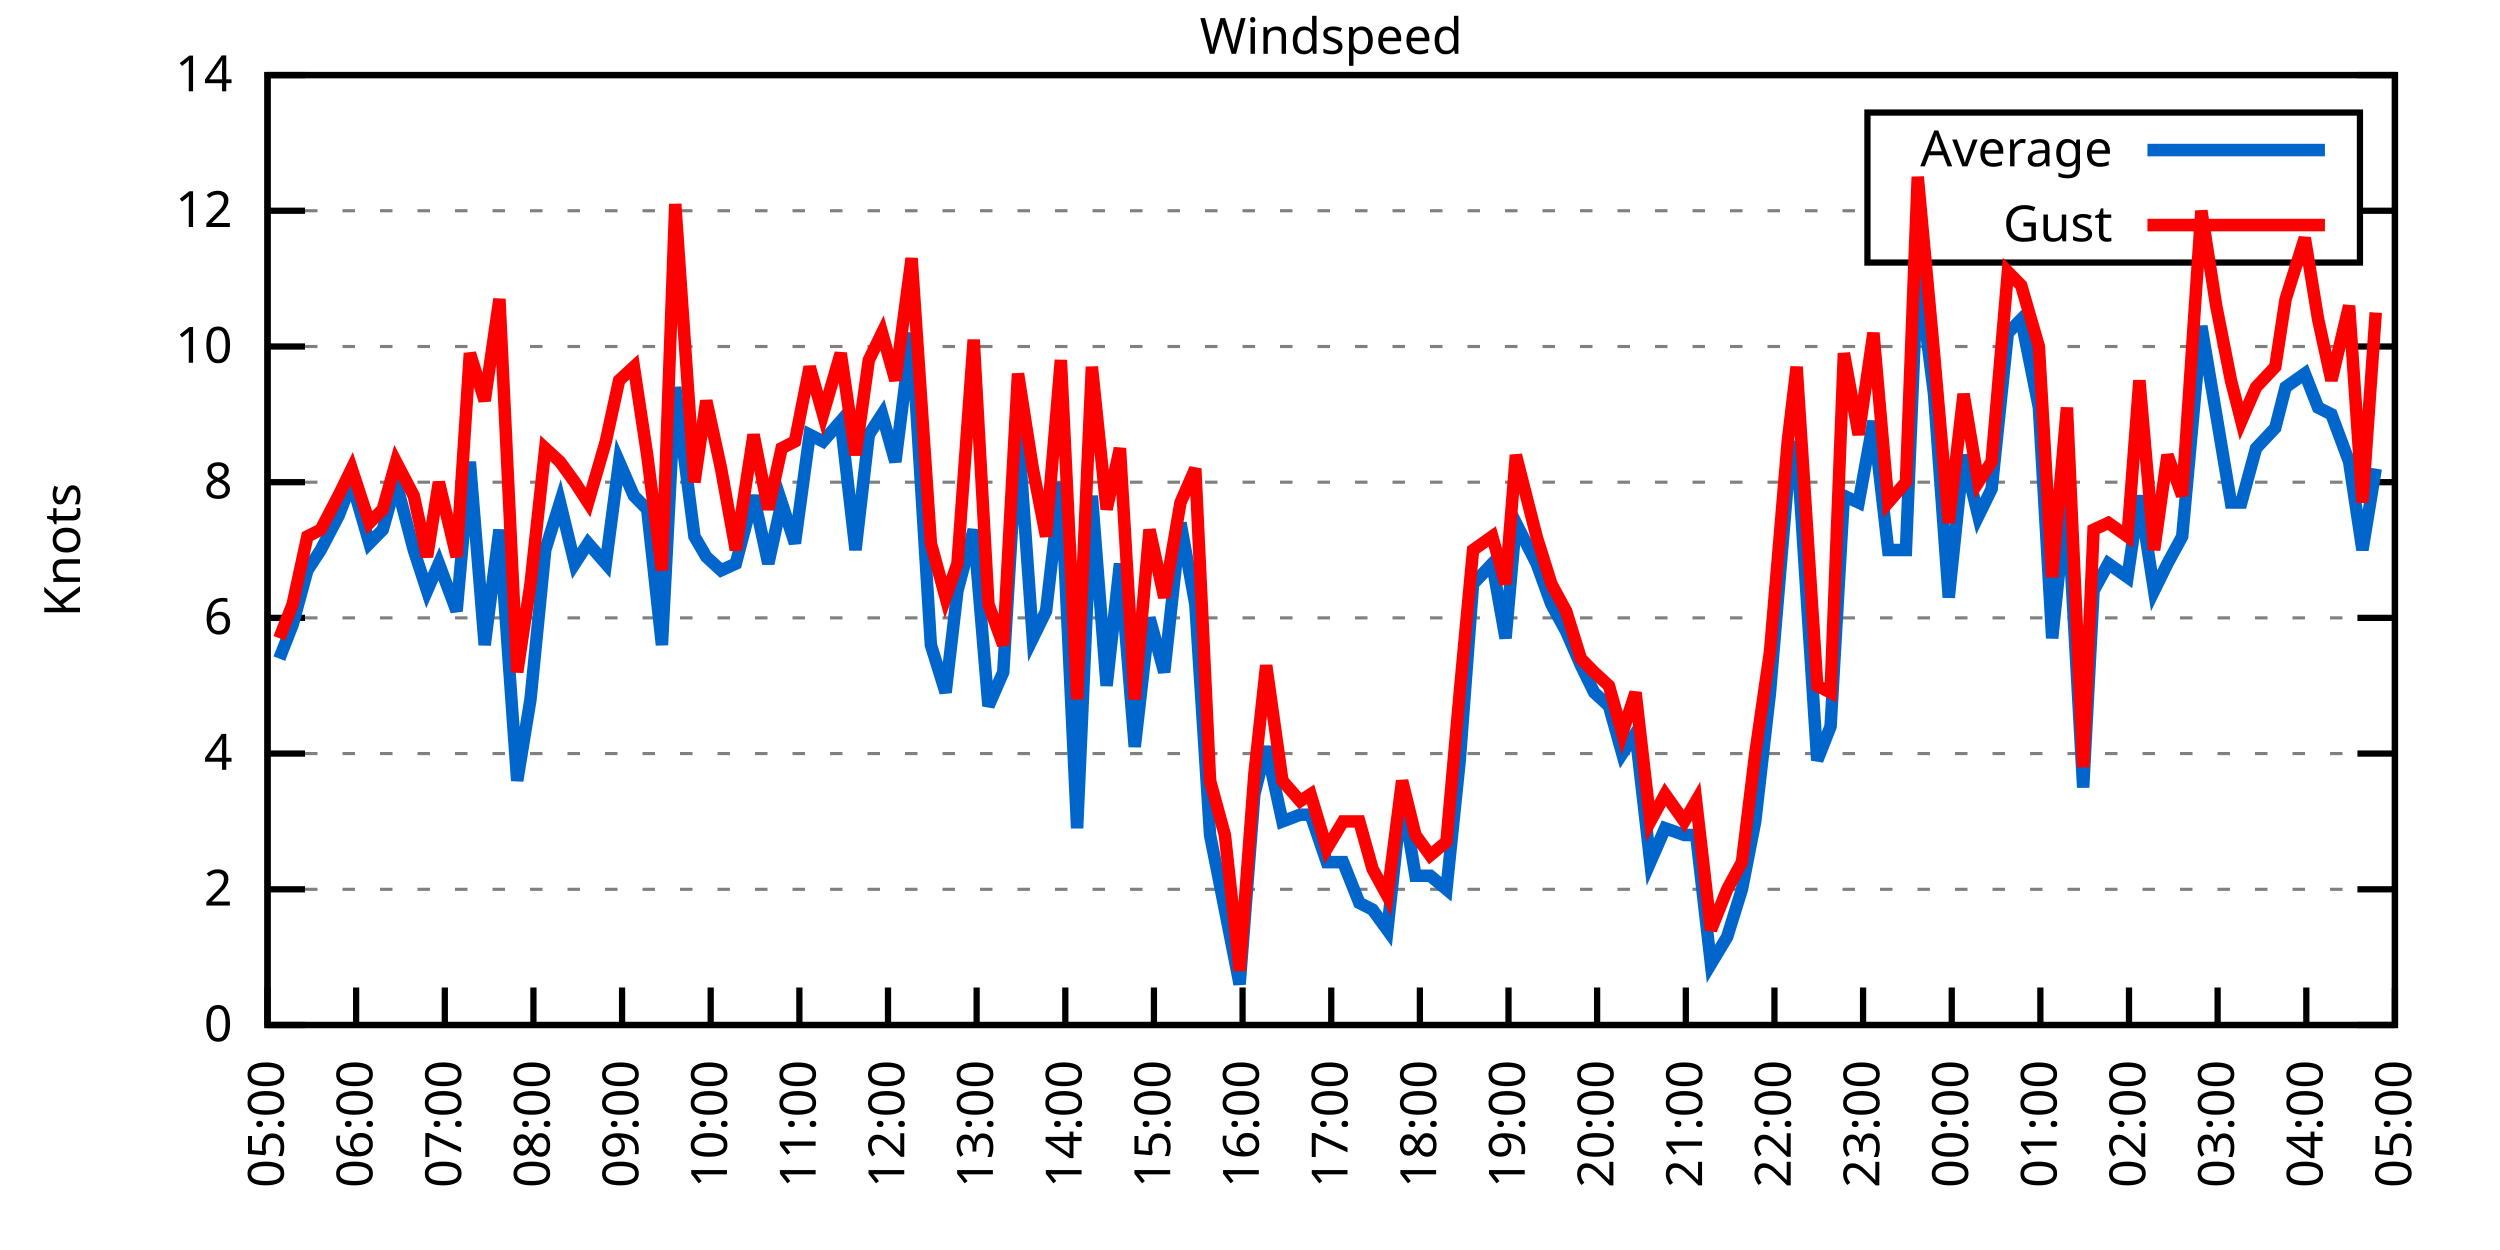
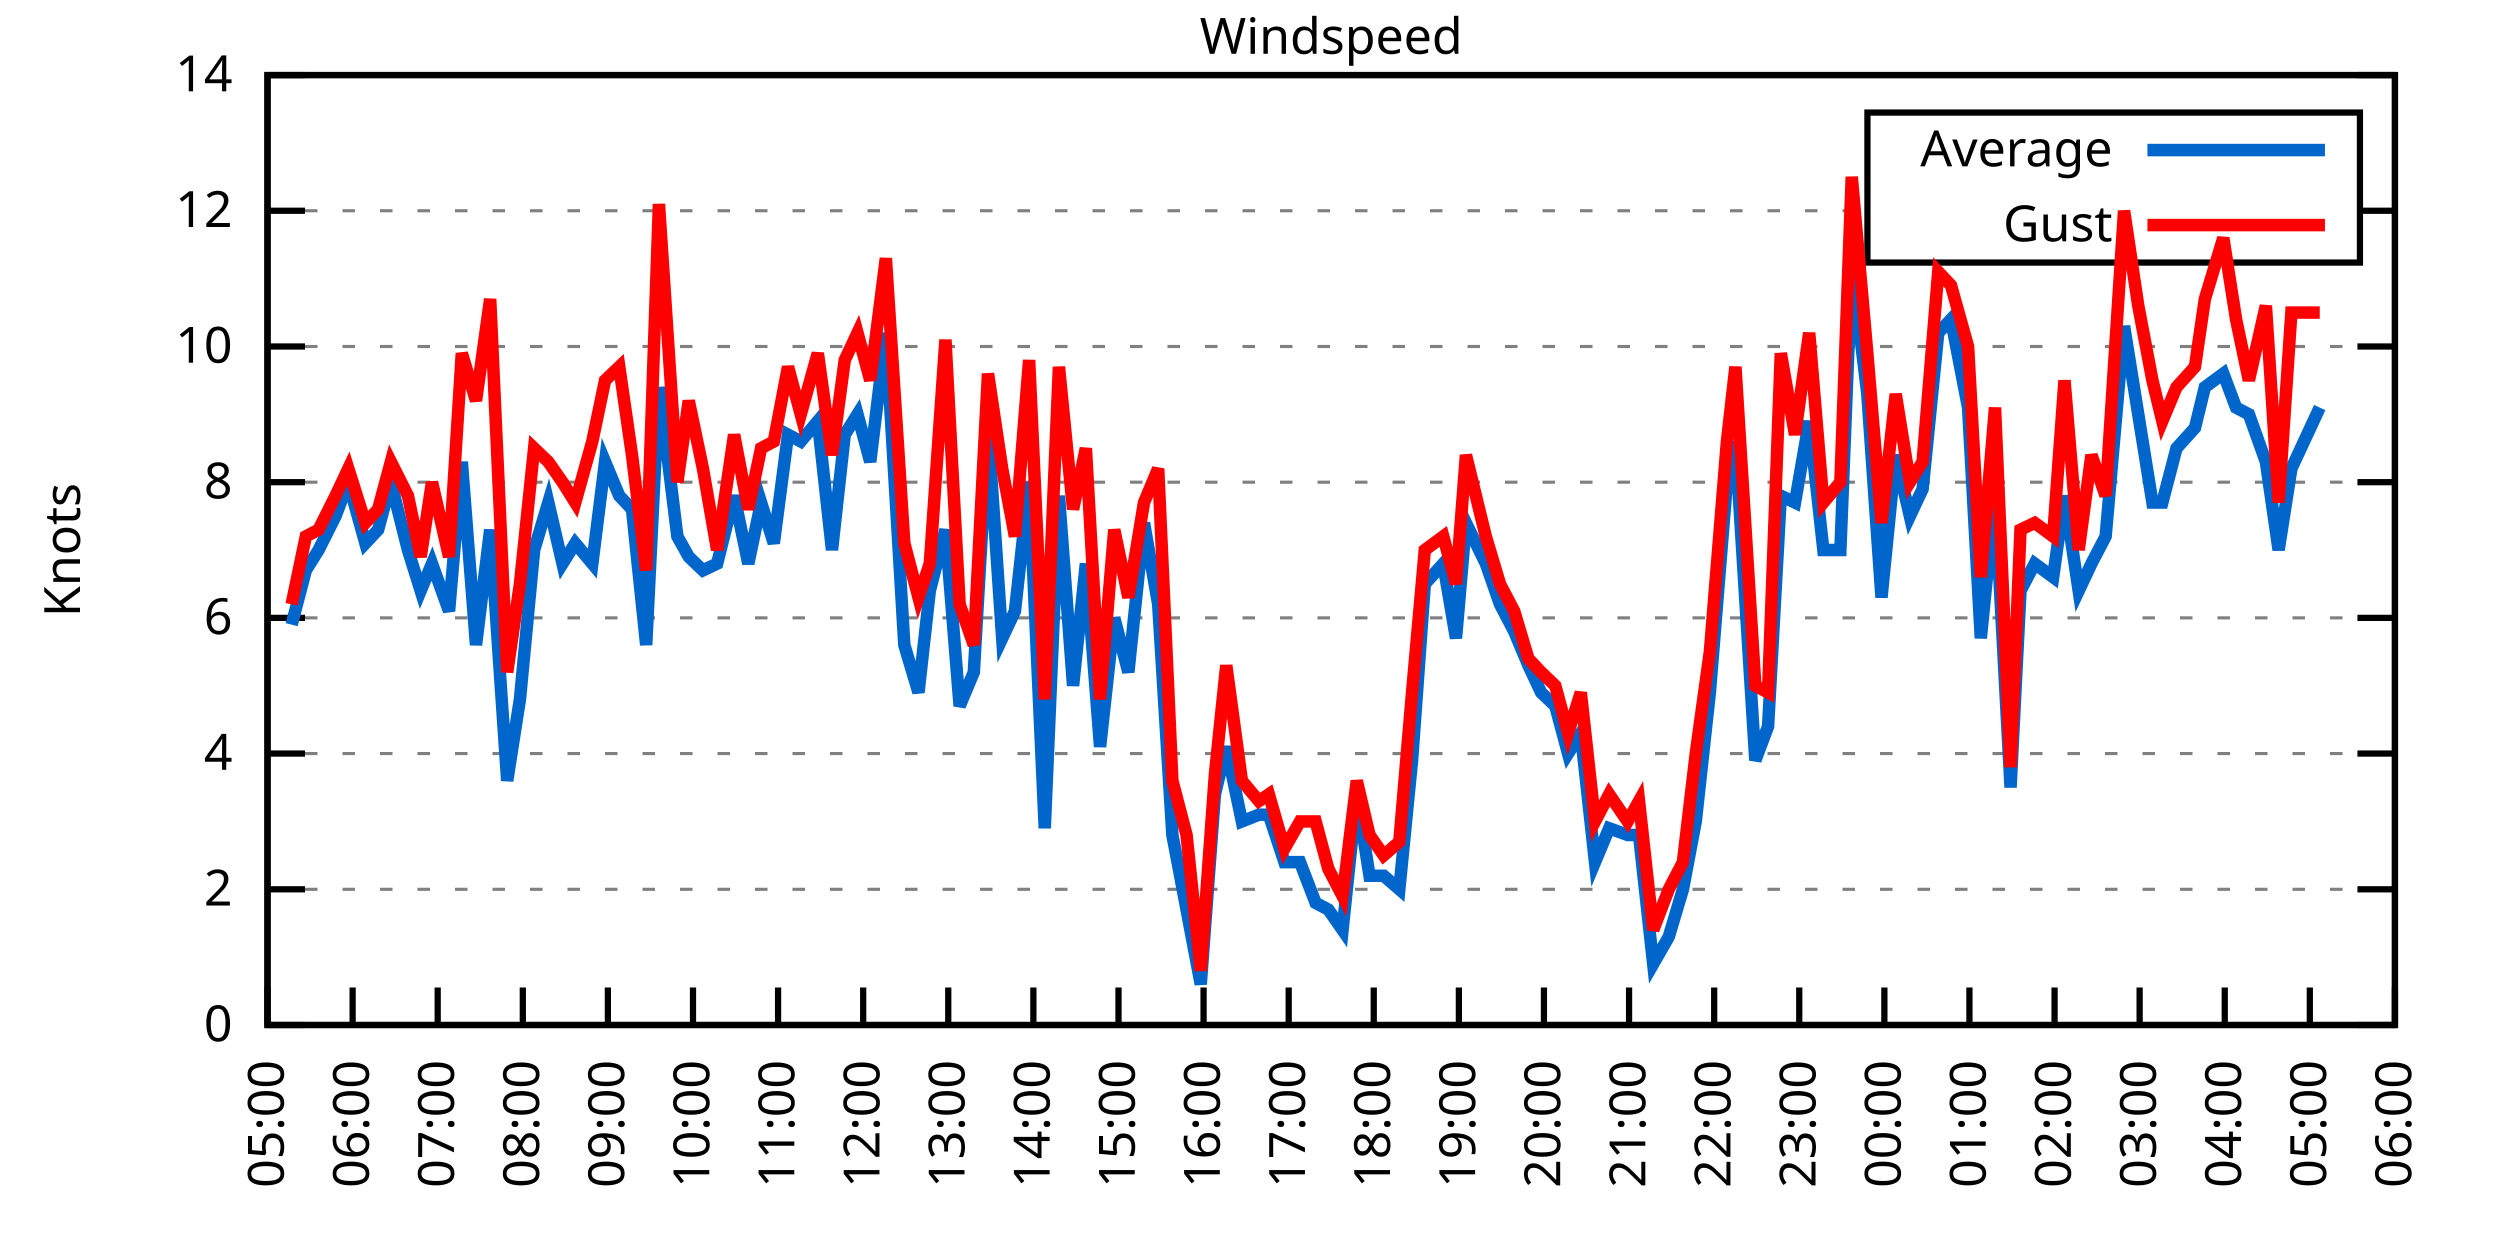
<svg xmlns="http://www.w3.org/2000/svg" xmlns:xlink="http://www.w3.org/1999/xlink" width="400" height="200" viewBox="0 0 400 200">
  <g id="gnuplot_canvas">
    <rect x="0" y="0" width="400" height="200" fill="none" />
    <defs>
      <circle id="gpDot" r="0.5" stroke-width="0.5" stroke="currentColor" />
      <path id="gpPt0" stroke-width="0.333" stroke="currentColor" d="M-1,0 h2 M0,-1 v2" />
      <path id="gpPt1" stroke-width="0.333" stroke="currentColor" d="M-1,-1 L1,1 M1,-1 L-1,1" />
      <path id="gpPt2" stroke-width="0.333" stroke="currentColor" d="M-1,0 L1,0 M0,-1 L0,1 M-1,-1 L1,1 M-1,1 L1,-1" />
      <rect id="gpPt3" stroke-width="0.333" stroke="currentColor" x="-1" y="-1" width="2" height="2" />
      <rect id="gpPt4" stroke-width="0.333" stroke="currentColor" fill="currentColor" x="-1" y="-1" width="2" height="2" />
      <circle id="gpPt5" stroke-width="0.333" stroke="currentColor" cx="0" cy="0" r="1" />
      <use xlink:href="#gpPt5" id="gpPt6" fill="currentColor" stroke="none" />
      <path id="gpPt7" stroke-width="0.333" stroke="currentColor" d="M0,-1.33 L-1.33,0.67 L1.33,0.67 z" />
      <use xlink:href="#gpPt7" id="gpPt8" fill="currentColor" stroke="none" />
      <use xlink:href="#gpPt7" id="gpPt9" stroke="currentColor" transform="rotate(180)" />
      <use xlink:href="#gpPt9" id="gpPt10" fill="currentColor" stroke="none" />
      <use xlink:href="#gpPt3" id="gpPt11" stroke="currentColor" transform="rotate(45)" />
      <use xlink:href="#gpPt11" id="gpPt12" fill="currentColor" stroke="none" />
      <path id="gpPt13" stroke-width="0.333" stroke="currentColor" d="M0,1.330 L1.265,0.411 L0.782,-1.067 L-0.782,-1.076 L-1.265,0.411 z" />
      <use xlink:href="#gpPt13" id="gpPt14" fill="currentColor" stroke="none" />
      <filter id="textbox" filterUnits="objectBoundingBox" x="0" y="0" height="1" width="1">
        <feFlood flood-color="white" flood-opacity="1" result="bgnd" />
        <feComposite in="SourceGraphic" in2="bgnd" operator="atop" />
      </filter>
      <filter id="greybox" filterUnits="objectBoundingBox" x="0" y="0" height="1" width="1">
        <feFlood flood-color="lightgrey" flood-opacity="1" result="grey" />
        <feComposite in="SourceGraphic" in2="grey" operator="atop" />
      </filter>
    </defs>
    <g fill="none" color="white" stroke="currentColor" stroke-width="1.00" stroke-linecap="butt" stroke-linejoin="miter">
</g>
    <g fill="none" color="black" stroke="currentColor" stroke-width="1.00" stroke-linecap="butt" stroke-linejoin="miter">
      <g stroke="none" shape-rendering="crispEdges">
        <polygon fill="rgb(255, 255, 255)" points="42.80,164.00 383.18,164.00 383.18,12.02 42.80,12.02 " />
      </g>
    </g>
    <g fill="none" color="black" stroke="currentColor" stroke-width="1.00" stroke-linecap="butt" stroke-linejoin="miter">
</g>
    <g fill="none" color="black" stroke="black" stroke-width="0.50" stroke-linecap="butt" stroke-linejoin="miter">
</g>
    <g fill="none" color="gray" stroke="currentColor" stroke-width="0.50" stroke-linecap="butt" stroke-linejoin="miter">
      <path stroke="gray" stroke-dasharray="2,4" class="gridline" d="M42.80,164.00 L383.19,164.00  " />
    </g>
    <g fill="none" color="gray" stroke="gray" stroke-width="1.00" stroke-linecap="butt" stroke-linejoin="miter">
</g>
    <g fill="none" color="black" stroke="currentColor" stroke-width="1.00" stroke-linecap="butt" stroke-linejoin="miter">
      <path stroke="black" d="M42.80,164.00 L48.80,164.00 M383.19,164.00 L377.19,164.00  " />
      <g transform="translate(37.20,166.60)" stroke="none" fill="black" font-family="Sans" font-size="8.00" text-anchor="end">
        <text>
          <tspan font-family="Sans"> 0</tspan>
        </text>
      </g>
    </g>
    <g fill="none" color="black" stroke="currentColor" stroke-width="1.00" stroke-linecap="butt" stroke-linejoin="miter">
</g>
    <g fill="none" color="black" stroke="black" stroke-width="0.50" stroke-linecap="butt" stroke-linejoin="miter">
</g>
    <g fill="none" color="gray" stroke="currentColor" stroke-width="0.50" stroke-linecap="butt" stroke-linejoin="miter">
      <path stroke="gray" stroke-dasharray="2,4" class="gridline" d="M42.80,142.29 L383.19,142.29  " />
    </g>
    <g fill="none" color="gray" stroke="gray" stroke-width="1.00" stroke-linecap="butt" stroke-linejoin="miter">
</g>
    <g fill="none" color="black" stroke="currentColor" stroke-width="1.00" stroke-linecap="butt" stroke-linejoin="miter">
      <path stroke="black" d="M42.80,142.29 L48.80,142.29 M383.19,142.29 L377.19,142.29  " />
      <g transform="translate(37.20,144.89)" stroke="none" fill="black" font-family="Sans" font-size="8.00" text-anchor="end">
        <text>
          <tspan font-family="Sans"> 2</tspan>
        </text>
      </g>
    </g>
    <g fill="none" color="black" stroke="currentColor" stroke-width="1.00" stroke-linecap="butt" stroke-linejoin="miter">
</g>
    <g fill="none" color="black" stroke="black" stroke-width="0.50" stroke-linecap="butt" stroke-linejoin="miter">
</g>
    <g fill="none" color="gray" stroke="currentColor" stroke-width="0.50" stroke-linecap="butt" stroke-linejoin="miter">
      <path stroke="gray" stroke-dasharray="2,4" class="gridline" d="M42.80,120.57 L383.19,120.57  " />
    </g>
    <g fill="none" color="gray" stroke="gray" stroke-width="1.00" stroke-linecap="butt" stroke-linejoin="miter">
</g>
    <g fill="none" color="black" stroke="currentColor" stroke-width="1.00" stroke-linecap="butt" stroke-linejoin="miter">
      <path stroke="black" d="M42.80,120.57 L48.80,120.57 M383.19,120.57 L377.19,120.57  " />
      <g transform="translate(37.20,123.17)" stroke="none" fill="black" font-family="Sans" font-size="8.00" text-anchor="end">
        <text>
          <tspan font-family="Sans"> 4</tspan>
        </text>
      </g>
    </g>
    <g fill="none" color="black" stroke="currentColor" stroke-width="1.00" stroke-linecap="butt" stroke-linejoin="miter">
</g>
    <g fill="none" color="black" stroke="black" stroke-width="0.50" stroke-linecap="butt" stroke-linejoin="miter">
</g>
    <g fill="none" color="gray" stroke="currentColor" stroke-width="0.50" stroke-linecap="butt" stroke-linejoin="miter">
      <path stroke="gray" stroke-dasharray="2,4" class="gridline" d="M42.80,98.86 L383.19,98.86  " />
    </g>
    <g fill="none" color="gray" stroke="gray" stroke-width="1.00" stroke-linecap="butt" stroke-linejoin="miter">
</g>
    <g fill="none" color="black" stroke="currentColor" stroke-width="1.00" stroke-linecap="butt" stroke-linejoin="miter">
      <path stroke="black" d="M42.80,98.86 L48.80,98.86 M383.19,98.86 L377.19,98.86  " />
      <g transform="translate(37.20,101.46)" stroke="none" fill="black" font-family="Sans" font-size="8.00" text-anchor="end">
        <text>
          <tspan font-family="Sans"> 6</tspan>
        </text>
      </g>
    </g>
    <g fill="none" color="black" stroke="currentColor" stroke-width="1.00" stroke-linecap="butt" stroke-linejoin="miter">
</g>
    <g fill="none" color="black" stroke="black" stroke-width="0.50" stroke-linecap="butt" stroke-linejoin="miter">
</g>
    <g fill="none" color="gray" stroke="currentColor" stroke-width="0.50" stroke-linecap="butt" stroke-linejoin="miter">
      <path stroke="gray" stroke-dasharray="2,4" class="gridline" d="M42.80,77.15 L383.19,77.15  " />
    </g>
    <g fill="none" color="gray" stroke="gray" stroke-width="1.00" stroke-linecap="butt" stroke-linejoin="miter">
</g>
    <g fill="none" color="black" stroke="currentColor" stroke-width="1.00" stroke-linecap="butt" stroke-linejoin="miter">
      <path stroke="black" d="M42.80,77.15 L48.80,77.15 M383.19,77.15 L377.19,77.15  " />
      <g transform="translate(37.20,79.75)" stroke="none" fill="black" font-family="Sans" font-size="8.00" text-anchor="end">
        <text>
          <tspan font-family="Sans"> 8</tspan>
        </text>
      </g>
    </g>
    <g fill="none" color="black" stroke="currentColor" stroke-width="1.00" stroke-linecap="butt" stroke-linejoin="miter">
</g>
    <g fill="none" color="black" stroke="black" stroke-width="0.50" stroke-linecap="butt" stroke-linejoin="miter">
</g>
    <g fill="none" color="gray" stroke="currentColor" stroke-width="0.50" stroke-linecap="butt" stroke-linejoin="miter">
      <path stroke="gray" stroke-dasharray="2,4" class="gridline" d="M42.80,55.44 L383.19,55.44  " />
    </g>
    <g fill="none" color="gray" stroke="gray" stroke-width="1.00" stroke-linecap="butt" stroke-linejoin="miter">
</g>
    <g fill="none" color="black" stroke="currentColor" stroke-width="1.00" stroke-linecap="butt" stroke-linejoin="miter">
      <path stroke="black" d="M42.80,55.44 L48.80,55.44 M383.19,55.44 L377.19,55.44  " />
      <g transform="translate(37.20,58.04)" stroke="none" fill="black" font-family="Sans" font-size="8.00" text-anchor="end">
        <text>
          <tspan font-family="Sans"> 10</tspan>
        </text>
      </g>
    </g>
    <g fill="none" color="black" stroke="currentColor" stroke-width="1.00" stroke-linecap="butt" stroke-linejoin="miter">
</g>
    <g fill="none" color="black" stroke="black" stroke-width="0.50" stroke-linecap="butt" stroke-linejoin="miter">
</g>
    <g fill="none" color="gray" stroke="currentColor" stroke-width="0.50" stroke-linecap="butt" stroke-linejoin="miter">
      <path stroke="gray" stroke-dasharray="2,4" class="gridline" d="M42.80,33.72 L298.79,33.72 M377.59,33.72 L383.19,33.72  " />
    </g>
    <g fill="none" color="gray" stroke="gray" stroke-width="1.00" stroke-linecap="butt" stroke-linejoin="miter">
</g>
    <g fill="none" color="black" stroke="currentColor" stroke-width="1.00" stroke-linecap="butt" stroke-linejoin="miter">
      <path stroke="black" d="M42.80,33.72 L48.80,33.72 M383.19,33.72 L377.19,33.72  " />
      <g transform="translate(37.20,36.32)" stroke="none" fill="black" font-family="Sans" font-size="8.00" text-anchor="end">
        <text>
          <tspan font-family="Sans"> 12</tspan>
        </text>
      </g>
    </g>
    <g fill="none" color="black" stroke="currentColor" stroke-width="1.00" stroke-linecap="butt" stroke-linejoin="miter">
</g>
    <g fill="none" color="black" stroke="black" stroke-width="0.50" stroke-linecap="butt" stroke-linejoin="miter">
</g>
    <g fill="none" color="gray" stroke="currentColor" stroke-width="0.50" stroke-linecap="butt" stroke-linejoin="miter">
      <path stroke="gray" stroke-dasharray="2,4" class="gridline" d="M42.80,12.01 L383.19,12.01  " />
    </g>
    <g fill="none" color="gray" stroke="gray" stroke-width="1.00" stroke-linecap="butt" stroke-linejoin="miter">
</g>
    <g fill="none" color="black" stroke="currentColor" stroke-width="1.00" stroke-linecap="butt" stroke-linejoin="miter">
      <path stroke="black" d="M42.80,12.01 L48.80,12.01 M383.19,12.01 L377.19,12.01  " />
      <g transform="translate(37.20,14.61)" stroke="none" fill="black" font-family="Sans" font-size="8.00" text-anchor="end">
        <text>
          <tspan font-family="Sans"> 14</tspan>
        </text>
      </g>
    </g>
    <g fill="none" color="black" stroke="currentColor" stroke-width="1.00" stroke-linecap="butt" stroke-linejoin="miter">
      <path stroke="black" d="M42.80,164.00 L42.80,158.00  " />
      <g transform="translate(45.40,169.60) rotate(270.00)" stroke="none" fill="black" font-family="Sans" font-size="8.00" text-anchor="end">
        <text>
          <tspan font-family="Sans">05:00</tspan>
        </text>
      </g>
    </g>
    <g fill="none" color="black" stroke="currentColor" stroke-width="1.00" stroke-linecap="butt" stroke-linejoin="miter">
-       <path stroke="black" d="M56.98,164.00 L56.98,158.00  " />
-       <g transform="translate(59.58,169.60) rotate(270.00)" stroke="none" fill="black" font-family="Sans" font-size="8.00" text-anchor="end">
+       <path stroke="black" d="M56.42,164.00 L56.42,158.00  " />
+       <g transform="translate(59.02,169.60) rotate(270.00)" stroke="none" fill="black" font-family="Sans" font-size="8.00" text-anchor="end">
        <text>
          <tspan font-family="Sans">06:00</tspan>
        </text>
      </g>
    </g>
    <g fill="none" color="black" stroke="currentColor" stroke-width="1.00" stroke-linecap="butt" stroke-linejoin="miter">
-       <path stroke="black" d="M71.17,164.00 L71.17,158.00  " />
-       <g transform="translate(73.77,169.60) rotate(270.00)" stroke="none" fill="black" font-family="Sans" font-size="8.00" text-anchor="end">
+       <path stroke="black" d="M70.03,164.00 L70.03,158.00  " />
+       <g transform="translate(72.63,169.60) rotate(270.00)" stroke="none" fill="black" font-family="Sans" font-size="8.00" text-anchor="end">
        <text>
          <tspan font-family="Sans">07:00</tspan>
        </text>
      </g>
    </g>
    <g fill="none" color="black" stroke="currentColor" stroke-width="1.00" stroke-linecap="butt" stroke-linejoin="miter">
-       <path stroke="black" d="M85.35,164.00 L85.35,158.00  " />
-       <g transform="translate(87.95,169.60) rotate(270.00)" stroke="none" fill="black" font-family="Sans" font-size="8.00" text-anchor="end">
+       <path stroke="black" d="M83.65,164.00 L83.65,158.00  " />
+       <g transform="translate(86.25,169.60) rotate(270.00)" stroke="none" fill="black" font-family="Sans" font-size="8.00" text-anchor="end">
        <text>
          <tspan font-family="Sans">08:00</tspan>
        </text>
      </g>
    </g>
    <g fill="none" color="black" stroke="currentColor" stroke-width="1.00" stroke-linecap="butt" stroke-linejoin="miter">
-       <path stroke="black" d="M99.53,164.00 L99.53,158.00  " />
-       <g transform="translate(102.13,169.60) rotate(270.00)" stroke="none" fill="black" font-family="Sans" font-size="8.00" text-anchor="end">
+       <path stroke="black" d="M97.26,164.00 L97.26,158.00  " />
+       <g transform="translate(99.86,169.60) rotate(270.00)" stroke="none" fill="black" font-family="Sans" font-size="8.00" text-anchor="end">
        <text>
          <tspan font-family="Sans">09:00</tspan>
        </text>
      </g>
    </g>
    <g fill="none" color="black" stroke="currentColor" stroke-width="1.00" stroke-linecap="butt" stroke-linejoin="miter">
-       <path stroke="black" d="M113.71,164.00 L113.71,158.00  " />
-       <g transform="translate(116.31,169.60) rotate(270.00)" stroke="none" fill="black" font-family="Sans" font-size="8.00" text-anchor="end">
+       <path stroke="black" d="M110.88,164.00 L110.88,158.00  " />
+       <g transform="translate(113.48,169.60) rotate(270.00)" stroke="none" fill="black" font-family="Sans" font-size="8.00" text-anchor="end">
        <text>
          <tspan font-family="Sans">10:00</tspan>
        </text>
      </g>
    </g>
    <g fill="none" color="black" stroke="currentColor" stroke-width="1.00" stroke-linecap="butt" stroke-linejoin="miter">
-       <path stroke="black" d="M127.90,164.00 L127.90,158.00  " />
-       <g transform="translate(130.50,169.60) rotate(270.00)" stroke="none" fill="black" font-family="Sans" font-size="8.00" text-anchor="end">
+       <path stroke="black" d="M124.49,164.00 L124.49,158.00  " />
+       <g transform="translate(127.09,169.60) rotate(270.00)" stroke="none" fill="black" font-family="Sans" font-size="8.00" text-anchor="end">
        <text>
          <tspan font-family="Sans">11:00</tspan>
        </text>
      </g>
    </g>
    <g fill="none" color="black" stroke="currentColor" stroke-width="1.00" stroke-linecap="butt" stroke-linejoin="miter">
-       <path stroke="black" d="M142.08,164.00 L142.08,158.00  " />
-       <g transform="translate(144.68,169.60) rotate(270.00)" stroke="none" fill="black" font-family="Sans" font-size="8.00" text-anchor="end">
+       <path stroke="black" d="M138.11,164.00 L138.11,158.00  " />
+       <g transform="translate(140.71,169.60) rotate(270.00)" stroke="none" fill="black" font-family="Sans" font-size="8.00" text-anchor="end">
        <text>
          <tspan font-family="Sans">12:00</tspan>
        </text>
      </g>
    </g>
    <g fill="none" color="black" stroke="currentColor" stroke-width="1.00" stroke-linecap="butt" stroke-linejoin="miter">
-       <path stroke="black" d="M156.26,164.00 L156.26,158.00  " />
-       <g transform="translate(158.86,169.60) rotate(270.00)" stroke="none" fill="black" font-family="Sans" font-size="8.00" text-anchor="end">
+       <path stroke="black" d="M151.72,164.00 L151.72,158.00  " />
+       <g transform="translate(154.32,169.60) rotate(270.00)" stroke="none" fill="black" font-family="Sans" font-size="8.00" text-anchor="end">
        <text>
          <tspan font-family="Sans">13:00</tspan>
        </text>
      </g>
    </g>
    <g fill="none" color="black" stroke="currentColor" stroke-width="1.00" stroke-linecap="butt" stroke-linejoin="miter">
-       <path stroke="black" d="M170.45,164.00 L170.45,158.00  " />
-       <g transform="translate(173.05,169.60) rotate(270.00)" stroke="none" fill="black" font-family="Sans" font-size="8.00" text-anchor="end">
+       <path stroke="black" d="M165.34,164.00 L165.34,158.00  " />
+       <g transform="translate(167.94,169.60) rotate(270.00)" stroke="none" fill="black" font-family="Sans" font-size="8.00" text-anchor="end">
        <text>
          <tspan font-family="Sans">14:00</tspan>
        </text>
      </g>
    </g>
    <g fill="none" color="black" stroke="currentColor" stroke-width="1.00" stroke-linecap="butt" stroke-linejoin="miter">
-       <path stroke="black" d="M184.63,164.00 L184.63,158.00  " />
-       <g transform="translate(187.23,169.60) rotate(270.00)" stroke="none" fill="black" font-family="Sans" font-size="8.00" text-anchor="end">
+       <path stroke="black" d="M178.96,164.00 L178.96,158.00  " />
+       <g transform="translate(181.56,169.60) rotate(270.00)" stroke="none" fill="black" font-family="Sans" font-size="8.00" text-anchor="end">
        <text>
          <tspan font-family="Sans">15:00</tspan>
        </text>
      </g>
    </g>
    <g fill="none" color="black" stroke="currentColor" stroke-width="1.00" stroke-linecap="butt" stroke-linejoin="miter">
-       <path stroke="black" d="M198.81,164.00 L198.81,158.00  " />
-       <g transform="translate(201.41,169.60) rotate(270.00)" stroke="none" fill="black" font-family="Sans" font-size="8.00" text-anchor="end">
+       <path stroke="black" d="M192.57,164.00 L192.57,158.00  " />
+       <g transform="translate(195.17,169.60) rotate(270.00)" stroke="none" fill="black" font-family="Sans" font-size="8.00" text-anchor="end">
        <text>
          <tspan font-family="Sans">16:00</tspan>
        </text>
      </g>
    </g>
    <g fill="none" color="black" stroke="currentColor" stroke-width="1.00" stroke-linecap="butt" stroke-linejoin="miter">
-       <path stroke="black" d="M213.00,164.00 L213.00,158.00  " />
-       <g transform="translate(215.60,169.60) rotate(270.00)" stroke="none" fill="black" font-family="Sans" font-size="8.00" text-anchor="end">
+       <path stroke="black" d="M206.19,164.00 L206.19,158.00  " />
+       <g transform="translate(208.79,169.60) rotate(270.00)" stroke="none" fill="black" font-family="Sans" font-size="8.00" text-anchor="end">
        <text>
          <tspan font-family="Sans">17:00</tspan>
        </text>
      </g>
    </g>
    <g fill="none" color="black" stroke="currentColor" stroke-width="1.00" stroke-linecap="butt" stroke-linejoin="miter">
-       <path stroke="black" d="M227.18,164.00 L227.18,158.00  " />
-       <g transform="translate(229.78,169.60) rotate(270.00)" stroke="none" fill="black" font-family="Sans" font-size="8.00" text-anchor="end">
+       <path stroke="black" d="M219.80,164.00 L219.80,158.00  " />
+       <g transform="translate(222.40,169.60) rotate(270.00)" stroke="none" fill="black" font-family="Sans" font-size="8.00" text-anchor="end">
        <text>
          <tspan font-family="Sans">18:00</tspan>
        </text>
      </g>
    </g>
    <g fill="none" color="black" stroke="currentColor" stroke-width="1.00" stroke-linecap="butt" stroke-linejoin="miter">
-       <path stroke="black" d="M241.36,164.00 L241.36,158.00  " />
-       <g transform="translate(243.96,169.60) rotate(270.00)" stroke="none" fill="black" font-family="Sans" font-size="8.00" text-anchor="end">
+       <path stroke="black" d="M233.42,164.00 L233.42,158.00  " />
+       <g transform="translate(236.02,169.60) rotate(270.00)" stroke="none" fill="black" font-family="Sans" font-size="8.00" text-anchor="end">
        <text>
          <tspan font-family="Sans">19:00</tspan>
        </text>
      </g>
    </g>
    <g fill="none" color="black" stroke="currentColor" stroke-width="1.00" stroke-linecap="butt" stroke-linejoin="miter">
-       <path stroke="black" d="M255.54,164.00 L255.54,158.00  " />
-       <g transform="translate(258.14,169.60) rotate(270.00)" stroke="none" fill="black" font-family="Sans" font-size="8.00" text-anchor="end">
+       <path stroke="black" d="M247.03,164.00 L247.03,158.00  " />
+       <g transform="translate(249.63,169.60) rotate(270.00)" stroke="none" fill="black" font-family="Sans" font-size="8.00" text-anchor="end">
        <text>
          <tspan font-family="Sans">20:00</tspan>
        </text>
      </g>
    </g>
    <g fill="none" color="black" stroke="currentColor" stroke-width="1.00" stroke-linecap="butt" stroke-linejoin="miter">
-       <path stroke="black" d="M269.73,164.00 L269.73,158.00  " />
-       <g transform="translate(272.33,169.60) rotate(270.00)" stroke="none" fill="black" font-family="Sans" font-size="8.00" text-anchor="end">
+       <path stroke="black" d="M260.65,164.00 L260.65,158.00  " />
+       <g transform="translate(263.25,169.60) rotate(270.00)" stroke="none" fill="black" font-family="Sans" font-size="8.00" text-anchor="end">
        <text>
          <tspan font-family="Sans">21:00</tspan>
        </text>
      </g>
    </g>
    <g fill="none" color="black" stroke="currentColor" stroke-width="1.00" stroke-linecap="butt" stroke-linejoin="miter">
-       <path stroke="black" d="M283.91,164.00 L283.91,158.00  " />
-       <g transform="translate(286.51,169.60) rotate(270.00)" stroke="none" fill="black" font-family="Sans" font-size="8.00" text-anchor="end">
+       <path stroke="black" d="M274.27,164.00 L274.27,158.00  " />
+       <g transform="translate(276.87,169.60) rotate(270.00)" stroke="none" fill="black" font-family="Sans" font-size="8.00" text-anchor="end">
        <text>
          <tspan font-family="Sans">22:00</tspan>
        </text>
      </g>
    </g>
    <g fill="none" color="black" stroke="currentColor" stroke-width="1.00" stroke-linecap="butt" stroke-linejoin="miter">
-       <path stroke="black" d="M298.09,164.00 L298.09,158.00  " />
-       <g transform="translate(300.69,169.60) rotate(270.00)" stroke="none" fill="black" font-family="Sans" font-size="8.00" text-anchor="end">
+       <path stroke="black" d="M287.88,164.00 L287.88,158.00  " />
+       <g transform="translate(290.48,169.60) rotate(270.00)" stroke="none" fill="black" font-family="Sans" font-size="8.00" text-anchor="end">
        <text>
          <tspan font-family="Sans">23:00</tspan>
        </text>
      </g>
    </g>
    <g fill="none" color="black" stroke="currentColor" stroke-width="1.00" stroke-linecap="butt" stroke-linejoin="miter">
-       <path stroke="black" d="M312.28,164.00 L312.28,158.00  " />
-       <g transform="translate(314.88,169.60) rotate(270.00)" stroke="none" fill="black" font-family="Sans" font-size="8.00" text-anchor="end">
+       <path stroke="black" d="M301.50,164.00 L301.50,158.00  " />
+       <g transform="translate(304.10,169.60) rotate(270.00)" stroke="none" fill="black" font-family="Sans" font-size="8.00" text-anchor="end">
        <text>
          <tspan font-family="Sans">00:00</tspan>
        </text>
      </g>
    </g>
    <g fill="none" color="black" stroke="currentColor" stroke-width="1.00" stroke-linecap="butt" stroke-linejoin="miter">
-       <path stroke="black" d="M326.46,164.00 L326.46,158.00  " />
-       <g transform="translate(329.06,169.60) rotate(270.00)" stroke="none" fill="black" font-family="Sans" font-size="8.00" text-anchor="end">
+       <path stroke="black" d="M315.11,164.00 L315.11,158.00  " />
+       <g transform="translate(317.71,169.60) rotate(270.00)" stroke="none" fill="black" font-family="Sans" font-size="8.00" text-anchor="end">
        <text>
          <tspan font-family="Sans">01:00</tspan>
        </text>
      </g>
    </g>
    <g fill="none" color="black" stroke="currentColor" stroke-width="1.00" stroke-linecap="butt" stroke-linejoin="miter">
-       <path stroke="black" d="M340.64,164.00 L340.64,158.00  " />
-       <g transform="translate(343.24,169.60) rotate(270.00)" stroke="none" fill="black" font-family="Sans" font-size="8.00" text-anchor="end">
+       <path stroke="black" d="M328.73,164.00 L328.73,158.00  " />
+       <g transform="translate(331.33,169.60) rotate(270.00)" stroke="none" fill="black" font-family="Sans" font-size="8.00" text-anchor="end">
        <text>
          <tspan font-family="Sans">02:00</tspan>
        </text>
      </g>
    </g>
    <g fill="none" color="black" stroke="currentColor" stroke-width="1.00" stroke-linecap="butt" stroke-linejoin="miter">
-       <path stroke="black" d="M354.82,164.00 L354.82,158.00  " />
-       <g transform="translate(357.42,169.60) rotate(270.00)" stroke="none" fill="black" font-family="Sans" font-size="8.00" text-anchor="end">
+       <path stroke="black" d="M342.34,164.00 L342.34,158.00  " />
+       <g transform="translate(344.94,169.60) rotate(270.00)" stroke="none" fill="black" font-family="Sans" font-size="8.00" text-anchor="end">
        <text>
          <tspan font-family="Sans">03:00</tspan>
        </text>
      </g>
    </g>
    <g fill="none" color="black" stroke="currentColor" stroke-width="1.00" stroke-linecap="butt" stroke-linejoin="miter">
-       <path stroke="black" d="M369.01,164.00 L369.01,158.00  " />
-       <g transform="translate(371.61,169.60) rotate(270.00)" stroke="none" fill="black" font-family="Sans" font-size="8.00" text-anchor="end">
+       <path stroke="black" d="M355.96,164.00 L355.96,158.00  " />
+       <g transform="translate(358.56,169.60) rotate(270.00)" stroke="none" fill="black" font-family="Sans" font-size="8.00" text-anchor="end">
        <text>
          <tspan font-family="Sans">04:00</tspan>
+         </text>
+       </g>
+     </g>
+     <g fill="none" color="black" stroke="currentColor" stroke-width="1.00" stroke-linecap="butt" stroke-linejoin="miter">
+       <path stroke="black" d="M369.57,164.00 L369.57,158.00  " />
+       <g transform="translate(372.17,169.60) rotate(270.00)" stroke="none" fill="black" font-family="Sans" font-size="8.00" text-anchor="end">
+         <text>
+           <tspan font-family="Sans">05:00</tspan>
        </text>
      </g>
    </g>
    <g fill="none" color="black" stroke="currentColor" stroke-width="1.00" stroke-linecap="butt" stroke-linejoin="miter">
      <path stroke="black" d="M383.19,164.00 L383.19,158.00  " />
      <g transform="translate(385.79,169.60) rotate(270.00)" stroke="none" fill="black" font-family="Sans" font-size="8.00" text-anchor="end">
        <text>
-           <tspan font-family="Sans">05:00</tspan>
+           <tspan font-family="Sans">06:00</tspan>
        </text>
      </g>
    </g>
    <g fill="none" color="black" stroke="currentColor" stroke-width="1.00" stroke-linecap="butt" stroke-linejoin="miter">
</g>
    <g fill="none" color="black" stroke="currentColor" stroke-width="1.00" stroke-linecap="butt" stroke-linejoin="miter">
      <path stroke="black" d="M42.80,12.01 L42.80,164.00 L383.19,164.00 L383.19,12.01 L42.80,12.01 Z  " />
    </g>
    <g fill="none" color="black" stroke="currentColor" stroke-width="1.00" stroke-linecap="butt" stroke-linejoin="miter">
</g>
    <g fill="none" color="black" stroke="currentColor" stroke-width="1.00" stroke-linecap="butt" stroke-linejoin="miter">
      <path stroke="black" d="M298.79,42.01 L298.79,18.01 L377.59,18.01 L377.59,42.01 L298.79,42.01 Z  " />
    </g>
    <g id="Windspeed_plot_1">
      <g fill="none" color="white" stroke="black" stroke-width="2.00" stroke-linecap="butt" stroke-linejoin="miter">
</g>
      <g fill="none" color="black" stroke="currentColor" stroke-width="2.00" stroke-linecap="butt" stroke-linejoin="miter">
        <g transform="translate(337.99,26.61)" stroke="none" fill="black" font-family="Sans" font-size="8.00" text-anchor="end">
          <text>
            <tspan font-family="Sans">Average</tspan>
          </text>
        </g>
      </g>
      <g fill="none" color="black" stroke="currentColor" stroke-width="2.00" stroke-linecap="butt" stroke-linejoin="miter">
-         <path stroke="rgb(  0, 102, 204)" d="M343.59,24.01 L371.99,24.01 M44.69,105.38 L46.82,99.95 L49.18,91.26 L51.31,88.00 L54.15,82.58 L56.27,77.15   L59.11,86.92 L61.24,84.75 L63.37,77.15 L66.20,88.00 L68.33,94.52 L70.22,90.18 L73.06,97.78 L75.18,73.89   L77.55,103.20 L79.91,84.75 L82.75,124.92 L84.88,111.89 L87.24,88.00 L89.60,80.41 L91.97,90.18 L94.09,86.92   L96.93,90.18 L99.06,73.89 L101.42,79.32 L103.55,81.49 L105.91,103.20 L108.04,61.95 L111.11,85.83 L113.01,89.09   L115.37,91.26 L117.73,90.18 L120.57,79.32 L122.93,90.18 L125.06,80.41 L127.19,86.92 L129.55,69.55 L131.68,70.63   L134.52,67.38 L136.88,88.00 L139.01,69.55 L141.13,66.29 L143.26,73.89 L145.86,53.26 L148.94,103.20 L151.30,110.80   L153.19,94.52 L155.79,84.75 L158.15,112.97 L160.52,107.55 L162.88,68.46 L165.25,102.12 L167.37,97.78 L169.74,77.15   L172.34,132.52 L174.70,79.32 L177.06,109.72 L179.19,90.18 L181.56,119.49 L183.92,98.86 L186.28,107.55 L188.88,83.66   L191.25,96.69 L193.61,133.60 L195.98,145.54 L198.34,157.49 L200.70,127.09 L202.59,119.49 L205.19,131.43 L208.03,130.35   L209.69,130.35 L212.29,137.94 L214.89,137.94 L217.49,144.46 L219.61,145.54 L221.98,148.80 L224.34,127.09 L226.47,140.12   L228.83,140.12 L231.43,142.29 L233.56,121.66 L235.69,93.43 L238.76,90.18 L240.89,102.12 L242.54,83.66 L245.85,90.18   L248.22,96.69 L250.58,101.03 L252.94,106.46 L255.07,110.80 L257.43,112.97 L259.56,120.57 L261.69,117.32 L264.05,137.94   L266.42,132.52 L269.49,133.60 L271.38,133.60 L273.75,154.23 L276.35,149.89 L278.71,142.29 L280.84,131.43 L283.20,110.80   L286.04,77.15 L287.46,70.63 L290.76,121.66 L292.89,116.23 L295.02,79.32 L297.38,80.41 L299.75,67.38 L302.11,88.00   L304.95,88.00 L306.84,42.41 L309.44,63.04 L311.80,95.60 L314.17,72.81 L316.53,82.58 L318.66,78.23 L321.26,53.26   L323.39,51.09 L326.22,65.21 L328.35,102.12 L330.71,79.32 L333.31,126.00 L334.97,94.52 L337.33,90.18 L340.40,92.35   L342.30,79.32 L344.66,94.52 L346.79,90.18 L349.15,85.83 L352.22,52.18 L354.59,66.29 L356.95,80.41 L358.61,80.41   L360.97,71.72 L364.04,68.46 L365.70,61.95 L368.77,59.78 L370.90,65.21 L373.03,66.29 L375.86,73.89 L377.99,88.00   L380.12,74.98  " />
+         <path stroke="rgb(  0, 102, 204)" d="M343.59,24.01 L371.99,24.01 M46.66,99.95 L48.93,91.26 L50.97,88.00 L53.69,82.58 L55.73,77.15 L58.46,86.92   L60.50,84.75 L62.54,77.15 L65.27,88.00 L67.31,94.52 L69.12,90.18 L71.85,97.78 L73.89,73.89 L76.16,103.20   L78.43,84.75 L81.15,124.92 L83.19,111.89 L85.46,88.00 L87.73,80.41 L90.00,90.18 L92.04,86.92 L94.77,90.18   L96.81,73.89 L99.08,79.32 L101.12,81.49 L103.39,103.20 L105.43,61.95 L108.38,85.83 L110.20,89.09 L112.47,91.26   L114.74,90.18 L117.46,79.32 L119.73,90.18 L121.77,80.41 L123.81,86.92 L126.08,69.55 L128.12,70.63 L130.85,67.38   L133.12,88.00 L135.16,69.55 L137.20,66.29 L139.24,73.89 L141.74,53.26 L144.69,103.20 L146.96,110.80 L148.77,94.52   L151.27,84.75 L153.54,112.97 L155.81,107.55 L158.08,68.46 L160.35,102.12 L162.39,97.78 L164.66,77.15 L167.16,132.52   L169.43,79.32 L171.69,109.72 L173.74,90.18 L176.01,119.49 L178.28,98.86 L180.54,107.55 L183.04,83.66 L185.31,96.69   L187.58,133.60 L189.85,145.54 L192.12,157.49 L194.39,127.09 L196.20,119.49 L198.70,131.43 L201.42,130.35 L203.01,130.35   L205.51,137.94 L208.00,137.94 L210.50,144.46 L212.54,145.54 L214.81,148.80 L217.08,127.09 L219.12,140.12 L221.39,140.12   L223.89,142.29 L225.93,121.66 L227.97,93.43 L230.92,90.18 L232.96,102.12 L234.55,83.66 L237.73,90.18 L240.00,96.69   L242.27,101.03 L244.54,106.46 L246.58,110.80 L248.85,112.97 L250.89,120.57 L252.93,117.32 L255.20,137.94 L257.47,132.52   L260.42,133.60 L262.24,133.60 L264.51,154.23 L267.00,149.89 L269.27,142.29 L271.32,131.43 L273.58,110.80 L276.31,77.15   L277.67,70.63 L280.85,121.66 L282.89,116.23 L284.93,79.32 L287.20,80.41 L289.47,67.38 L291.74,88.00 L294.46,88.00   L296.28,42.41 L298.77,63.04 L301.04,95.60 L303.31,72.81 L305.58,82.58 L307.62,78.23 L310.12,53.26 L312.16,51.09   L314.89,65.21 L316.93,102.12 L319.20,79.32 L321.69,126.00 L323.28,94.52 L325.55,90.18 L328.50,92.35 L330.32,79.32   L332.59,94.52 L334.63,90.18 L336.90,85.83 L339.85,52.18 L342.12,66.29 L344.39,80.41 L345.97,80.41 L348.24,71.72   L351.19,68.46 L352.78,61.95 L355.73,59.78 L357.77,65.21 L359.82,66.29 L362.54,73.89 L364.58,88.00 L366.62,74.98   L371.16,65.21  " />
      </g>
    </g>
    <g id="Windspeed_plot_2">
      <g fill="none" color="black" stroke="currentColor" stroke-width="2.00" stroke-linecap="butt" stroke-linejoin="miter">
        <g transform="translate(337.99,38.61)" stroke="none" fill="black" font-family="Sans" font-size="8.00" text-anchor="end">
          <text>
            <tspan font-family="Sans">Gust</tspan>
          </text>
        </g>
      </g>
      <g fill="none" color="black" stroke="currentColor" stroke-width="2.00" stroke-linecap="butt" stroke-linejoin="miter">
-         <path stroke="rgb(255,   0,   0)" d="M343.59,36.01 L371.99,36.01 M44.69,102.12 L46.82,96.69 L49.18,85.83 L51.31,84.75 L54.15,79.32 L56.27,74.98   L59.11,83.66 L61.24,81.49 L63.37,73.89 L66.20,79.32 L68.33,89.09 L70.22,77.15 L73.06,89.09 L75.18,56.52   L77.55,64.12 L79.91,47.84 L82.75,107.55 L84.88,93.43 L87.24,71.72 L89.60,73.89 L91.97,77.15 L94.09,80.41   L96.93,70.63 L99.06,60.86 L101.42,58.69 L103.55,72.81 L105.91,91.26 L108.04,32.64 L111.11,77.15 L113.01,64.12   L115.37,74.98 L117.73,88.00 L120.57,69.55 L122.93,81.49 L125.06,71.72 L127.19,70.63 L129.55,58.69 L131.68,66.29   L134.52,56.52 L136.88,72.81 L139.01,57.61 L141.13,53.26 L143.26,60.86 L145.86,41.32 L148.94,86.92 L151.30,95.60   L153.19,90.18 L155.79,54.35 L158.15,96.69 L160.52,103.20 L162.88,59.78 L165.25,74.98 L167.37,85.83 L169.74,57.61   L172.34,111.89 L174.70,58.69 L177.06,81.49 L179.19,71.72 L181.56,111.89 L183.92,84.75 L186.28,95.60 L188.88,80.41   L191.25,74.98 L193.61,124.92 L195.98,133.60 L198.34,155.31 L200.70,123.83 L202.59,106.46 L205.19,124.92 L208.03,128.17   L209.69,127.09 L212.29,135.77 L214.89,131.43 L217.49,131.43 L219.61,139.03 L221.98,143.37 L224.34,124.92 L226.47,133.60   L228.83,136.86 L231.43,134.69 L233.56,110.80 L235.69,88.00 L238.76,85.83 L240.89,93.43 L242.54,72.81 L245.85,85.83   L248.22,93.43 L250.58,97.78 L252.94,105.38 L255.07,107.55 L257.43,109.72 L259.56,117.32 L261.69,110.80 L264.05,131.43   L266.42,127.09 L269.49,131.43 L271.38,128.17 L273.75,148.80 L276.35,142.29 L278.71,137.94 L280.84,120.57 L283.20,104.29   L286.04,70.63 L287.46,58.69 L290.76,109.72 L292.89,110.80 L295.02,56.52 L297.38,69.55 L299.75,53.26 L302.11,80.41   L304.95,77.15 L306.84,28.29 L309.44,56.52 L311.80,83.66 L314.17,63.04 L316.53,77.15 L318.66,73.89 L321.26,43.49   L323.39,45.66 L326.22,55.44 L328.35,92.35 L330.71,65.21 L333.31,122.75 L334.97,84.75 L337.33,83.66 L340.40,85.83   L342.30,60.86 L344.66,88.00 L346.79,72.81 L349.15,79.32 L352.22,33.72 L354.59,48.92 L356.95,60.86 L358.61,67.38   L360.97,61.95 L364.04,58.69 L365.70,47.84 L368.77,38.07 L370.90,51.09 L373.03,60.86 L375.86,48.92 L377.99,80.41   L380.12,50.01  " />
+         <path stroke="rgb(255,   0,   0)" d="M343.59,36.01 L371.99,36.01 M46.66,96.69 L48.93,85.83 L50.97,84.75 L53.69,79.32 L55.73,74.98 L58.46,83.66   L60.50,81.49 L62.54,73.89 L65.27,79.32 L67.31,89.09 L69.12,77.15 L71.85,89.09 L73.89,56.52 L76.16,64.12   L78.43,47.84 L81.15,107.55 L83.19,93.43 L85.46,71.72 L87.73,73.89 L90.00,77.15 L92.04,80.41 L94.77,70.63   L96.81,60.86 L99.08,58.69 L101.12,72.81 L103.39,91.26 L105.43,32.64 L108.38,77.15 L110.20,64.12 L112.47,74.98   L114.74,88.00 L117.46,69.55 L119.73,81.49 L121.77,71.72 L123.81,70.63 L126.08,58.69 L128.12,66.29 L130.85,56.52   L133.12,72.81 L135.16,57.61 L137.20,53.26 L139.24,60.86 L141.74,41.32 L144.69,86.92 L146.96,95.60 L148.77,90.18   L151.27,54.35 L153.54,96.69 L155.81,103.20 L158.08,59.78 L160.35,74.98 L162.39,85.83 L164.66,57.61 L167.16,111.89   L169.43,58.69 L171.69,81.49 L173.74,71.72 L176.01,111.89 L178.28,84.75 L180.54,95.60 L183.04,80.41 L185.31,74.98   L187.58,124.92 L189.85,133.60 L192.12,155.31 L194.39,123.83 L196.20,106.46 L198.70,124.92 L201.42,128.17 L203.01,127.09   L205.51,135.77 L208.00,131.43 L210.50,131.43 L212.54,139.03 L214.81,143.37 L217.08,124.92 L219.12,133.60 L221.39,136.86   L223.89,134.69 L225.93,110.80 L227.97,88.00 L230.92,85.83 L232.96,93.43 L234.55,72.81 L237.73,85.83 L240.00,93.43   L242.27,97.78 L244.54,105.38 L246.58,107.55 L248.85,109.72 L250.89,117.32 L252.93,110.80 L255.20,131.43 L257.47,127.09   L260.42,131.43 L262.24,128.17 L264.51,148.80 L267.00,142.29 L269.27,137.94 L271.32,120.57 L273.58,104.29 L276.31,70.63   L277.67,58.69 L280.85,109.72 L282.89,110.80 L284.93,56.52 L287.20,69.55 L289.47,53.26 L291.74,80.41 L294.46,77.15   L296.28,28.29 L298.77,56.52 L301.04,83.66 L303.31,63.04 L305.58,77.15 L307.62,73.89 L310.12,43.49 L312.16,45.66   L314.89,55.44 L316.93,92.35 L319.20,65.21 L321.69,122.75 L323.28,84.75 L325.55,83.66 L328.50,85.83 L330.32,60.86   L332.59,88.00 L334.63,72.81 L336.90,79.32 L339.85,33.72 L342.12,48.92 L344.39,60.86 L345.97,67.38 L348.24,61.95   L351.19,58.69 L352.78,47.84 L355.73,38.07 L357.77,51.09 L359.82,60.86 L362.54,48.92 L364.58,80.41 L366.62,50.01   L371.16,50.01  " />
      </g>
    </g>
    <g fill="none" color="black" stroke="currentColor" stroke-width="2.00" stroke-linecap="butt" stroke-linejoin="miter">
</g>
    <g fill="none" color="black" stroke="black" stroke-width="1.00" stroke-linecap="butt" stroke-linejoin="miter">
</g>
    <g fill="none" color="black" stroke="currentColor" stroke-width="1.00" stroke-linecap="butt" stroke-linejoin="miter">
      <path stroke="black" d="M42.80,12.01 L42.80,164.00 L383.19,164.00 L383.19,12.01 L42.80,12.01 Z  " />
      <g transform="translate(12.80,88.01) rotate(270.00)" stroke="none" fill="black" font-family="Sans" font-size="8.00" text-anchor="middle">
        <text>
          <tspan font-family="Sans">Knots</tspan>
        </text>
      </g>
    </g>
    <g fill="none" color="black" stroke="currentColor" stroke-width="1.00" stroke-linecap="butt" stroke-linejoin="miter">
</g>
    <g fill="none" color="black" stroke="currentColor" stroke-width="1.00" stroke-linecap="butt" stroke-linejoin="miter">
      <g transform="translate(212.99,8.61)" stroke="none" fill="black" font-family="Sans" font-size="8.00" text-anchor="middle">
        <text>
          <tspan font-family="Sans">Windspeed</tspan>
        </text>
      </g>
    </g>
    <g fill="none" color="black" stroke="currentColor" stroke-width="1.00" stroke-linecap="butt" stroke-linejoin="miter">
</g>
  </g>
</svg>
